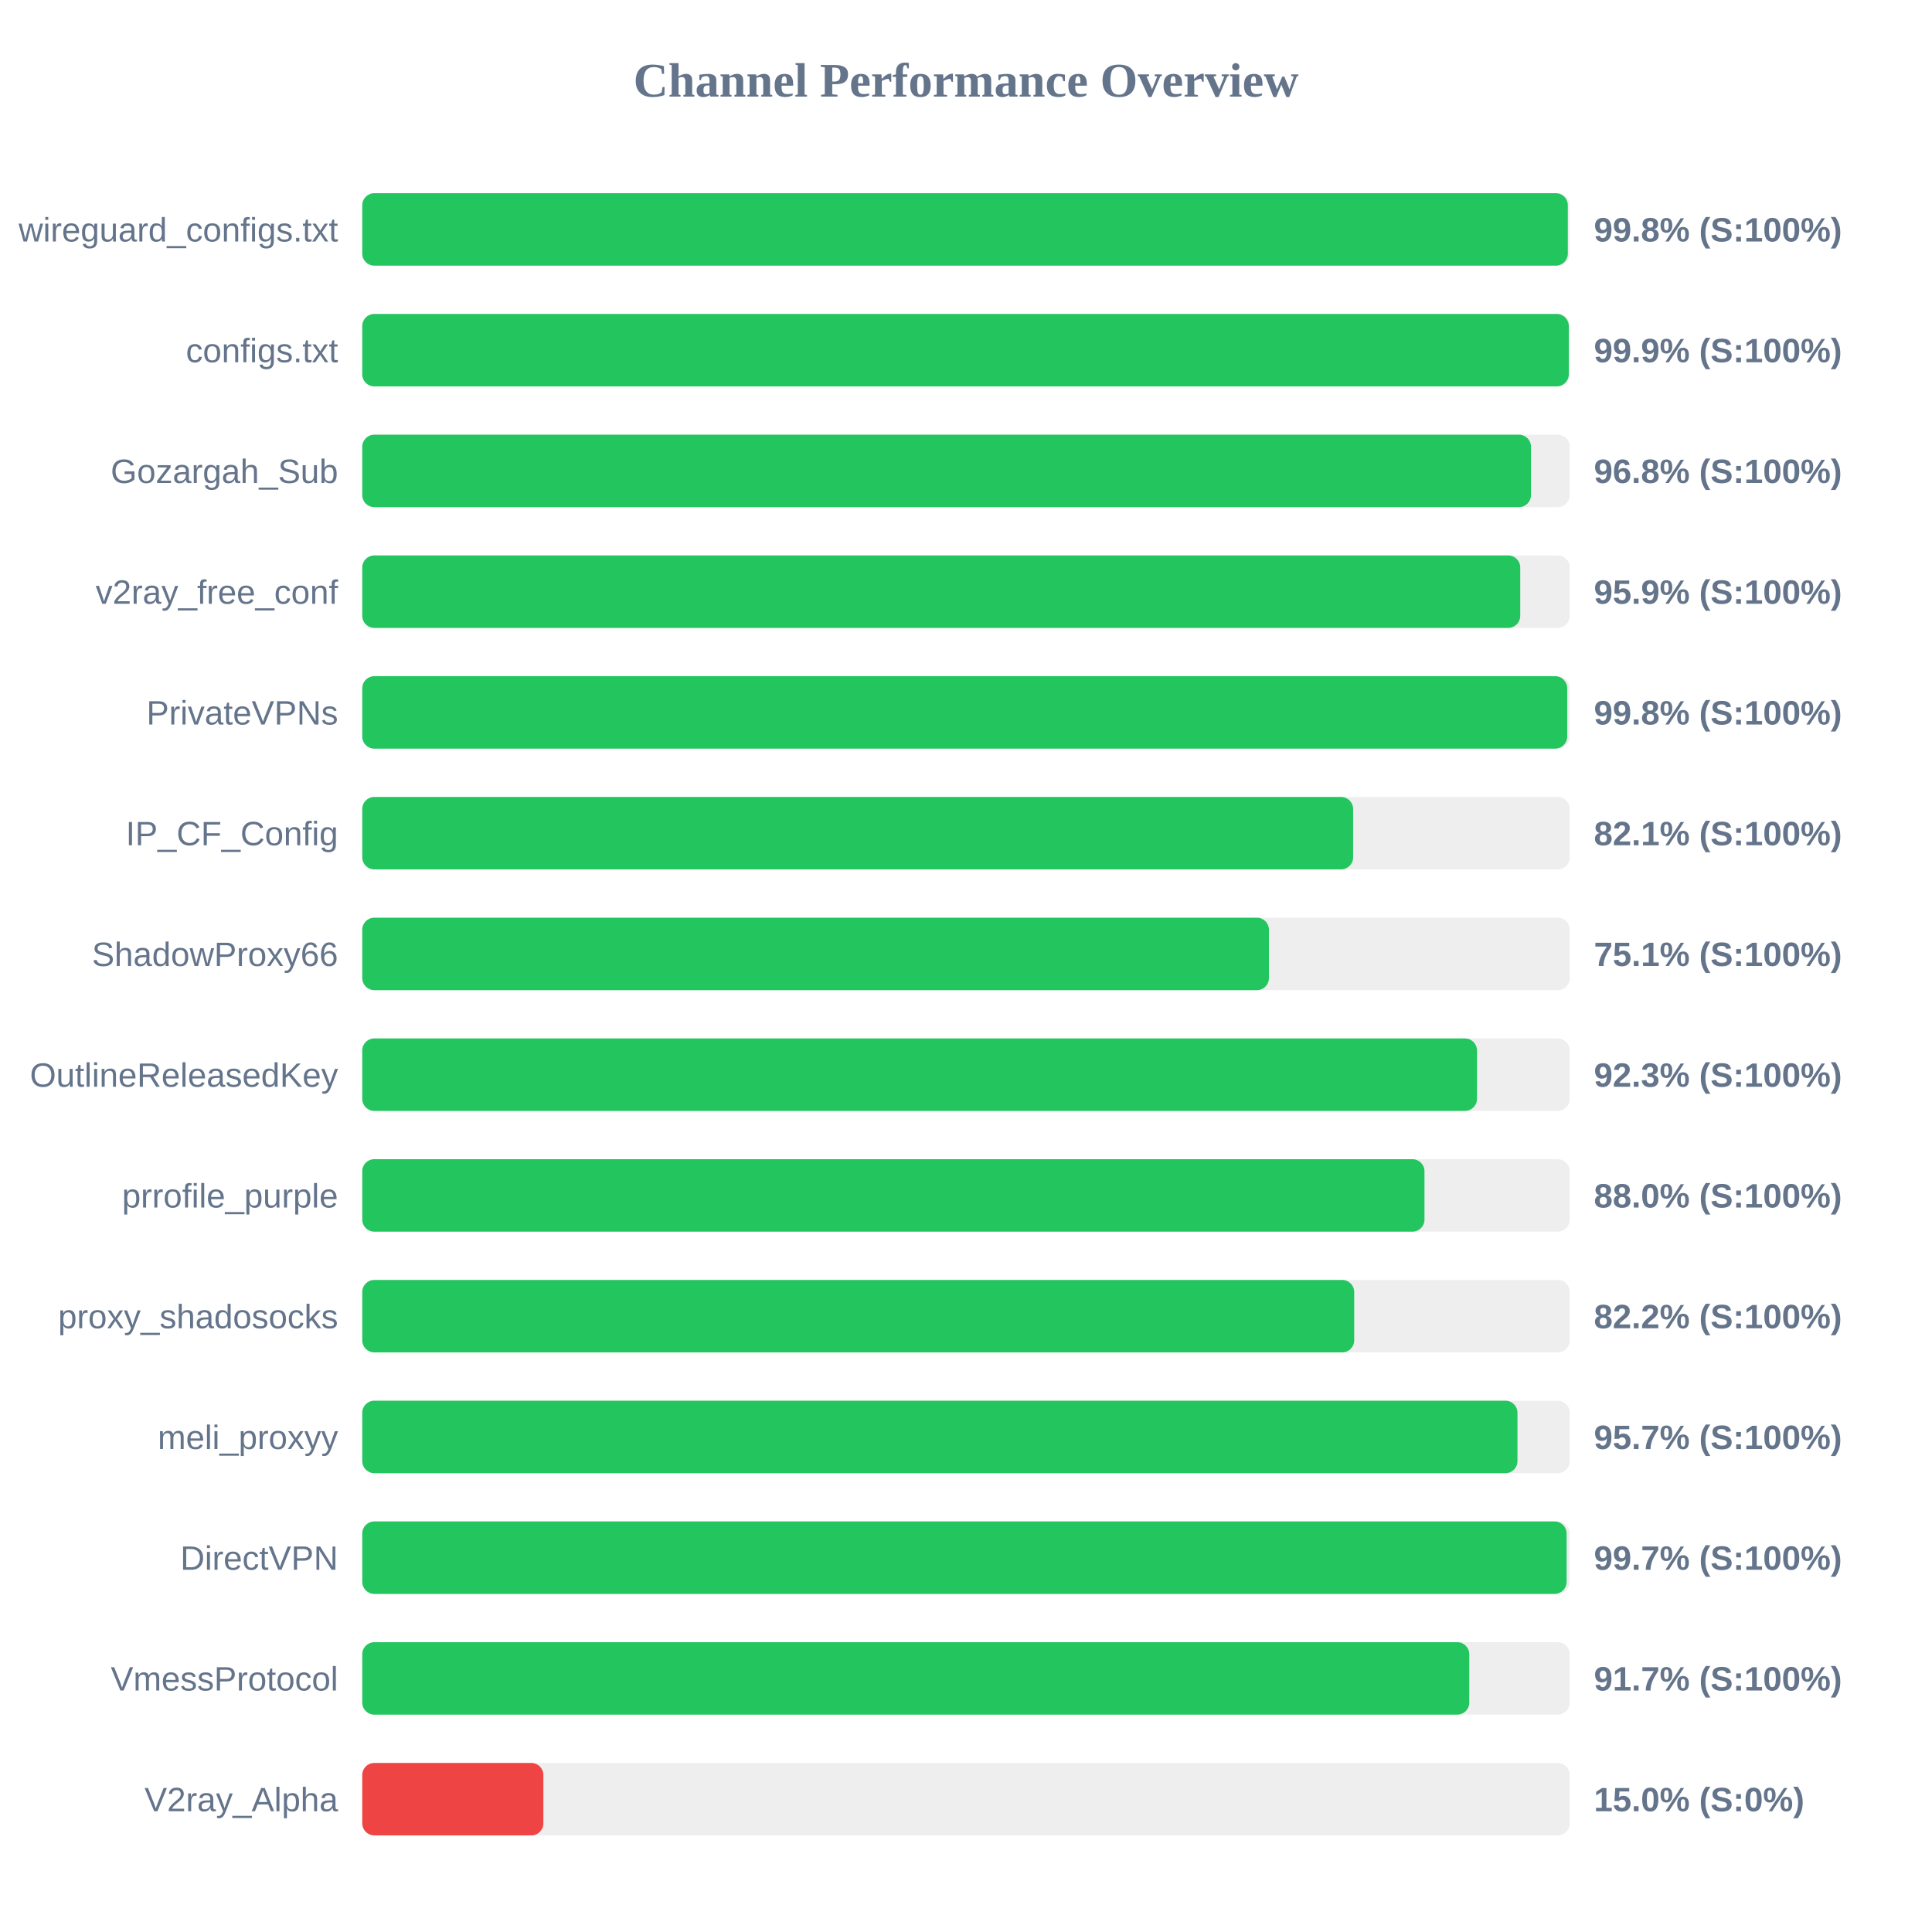
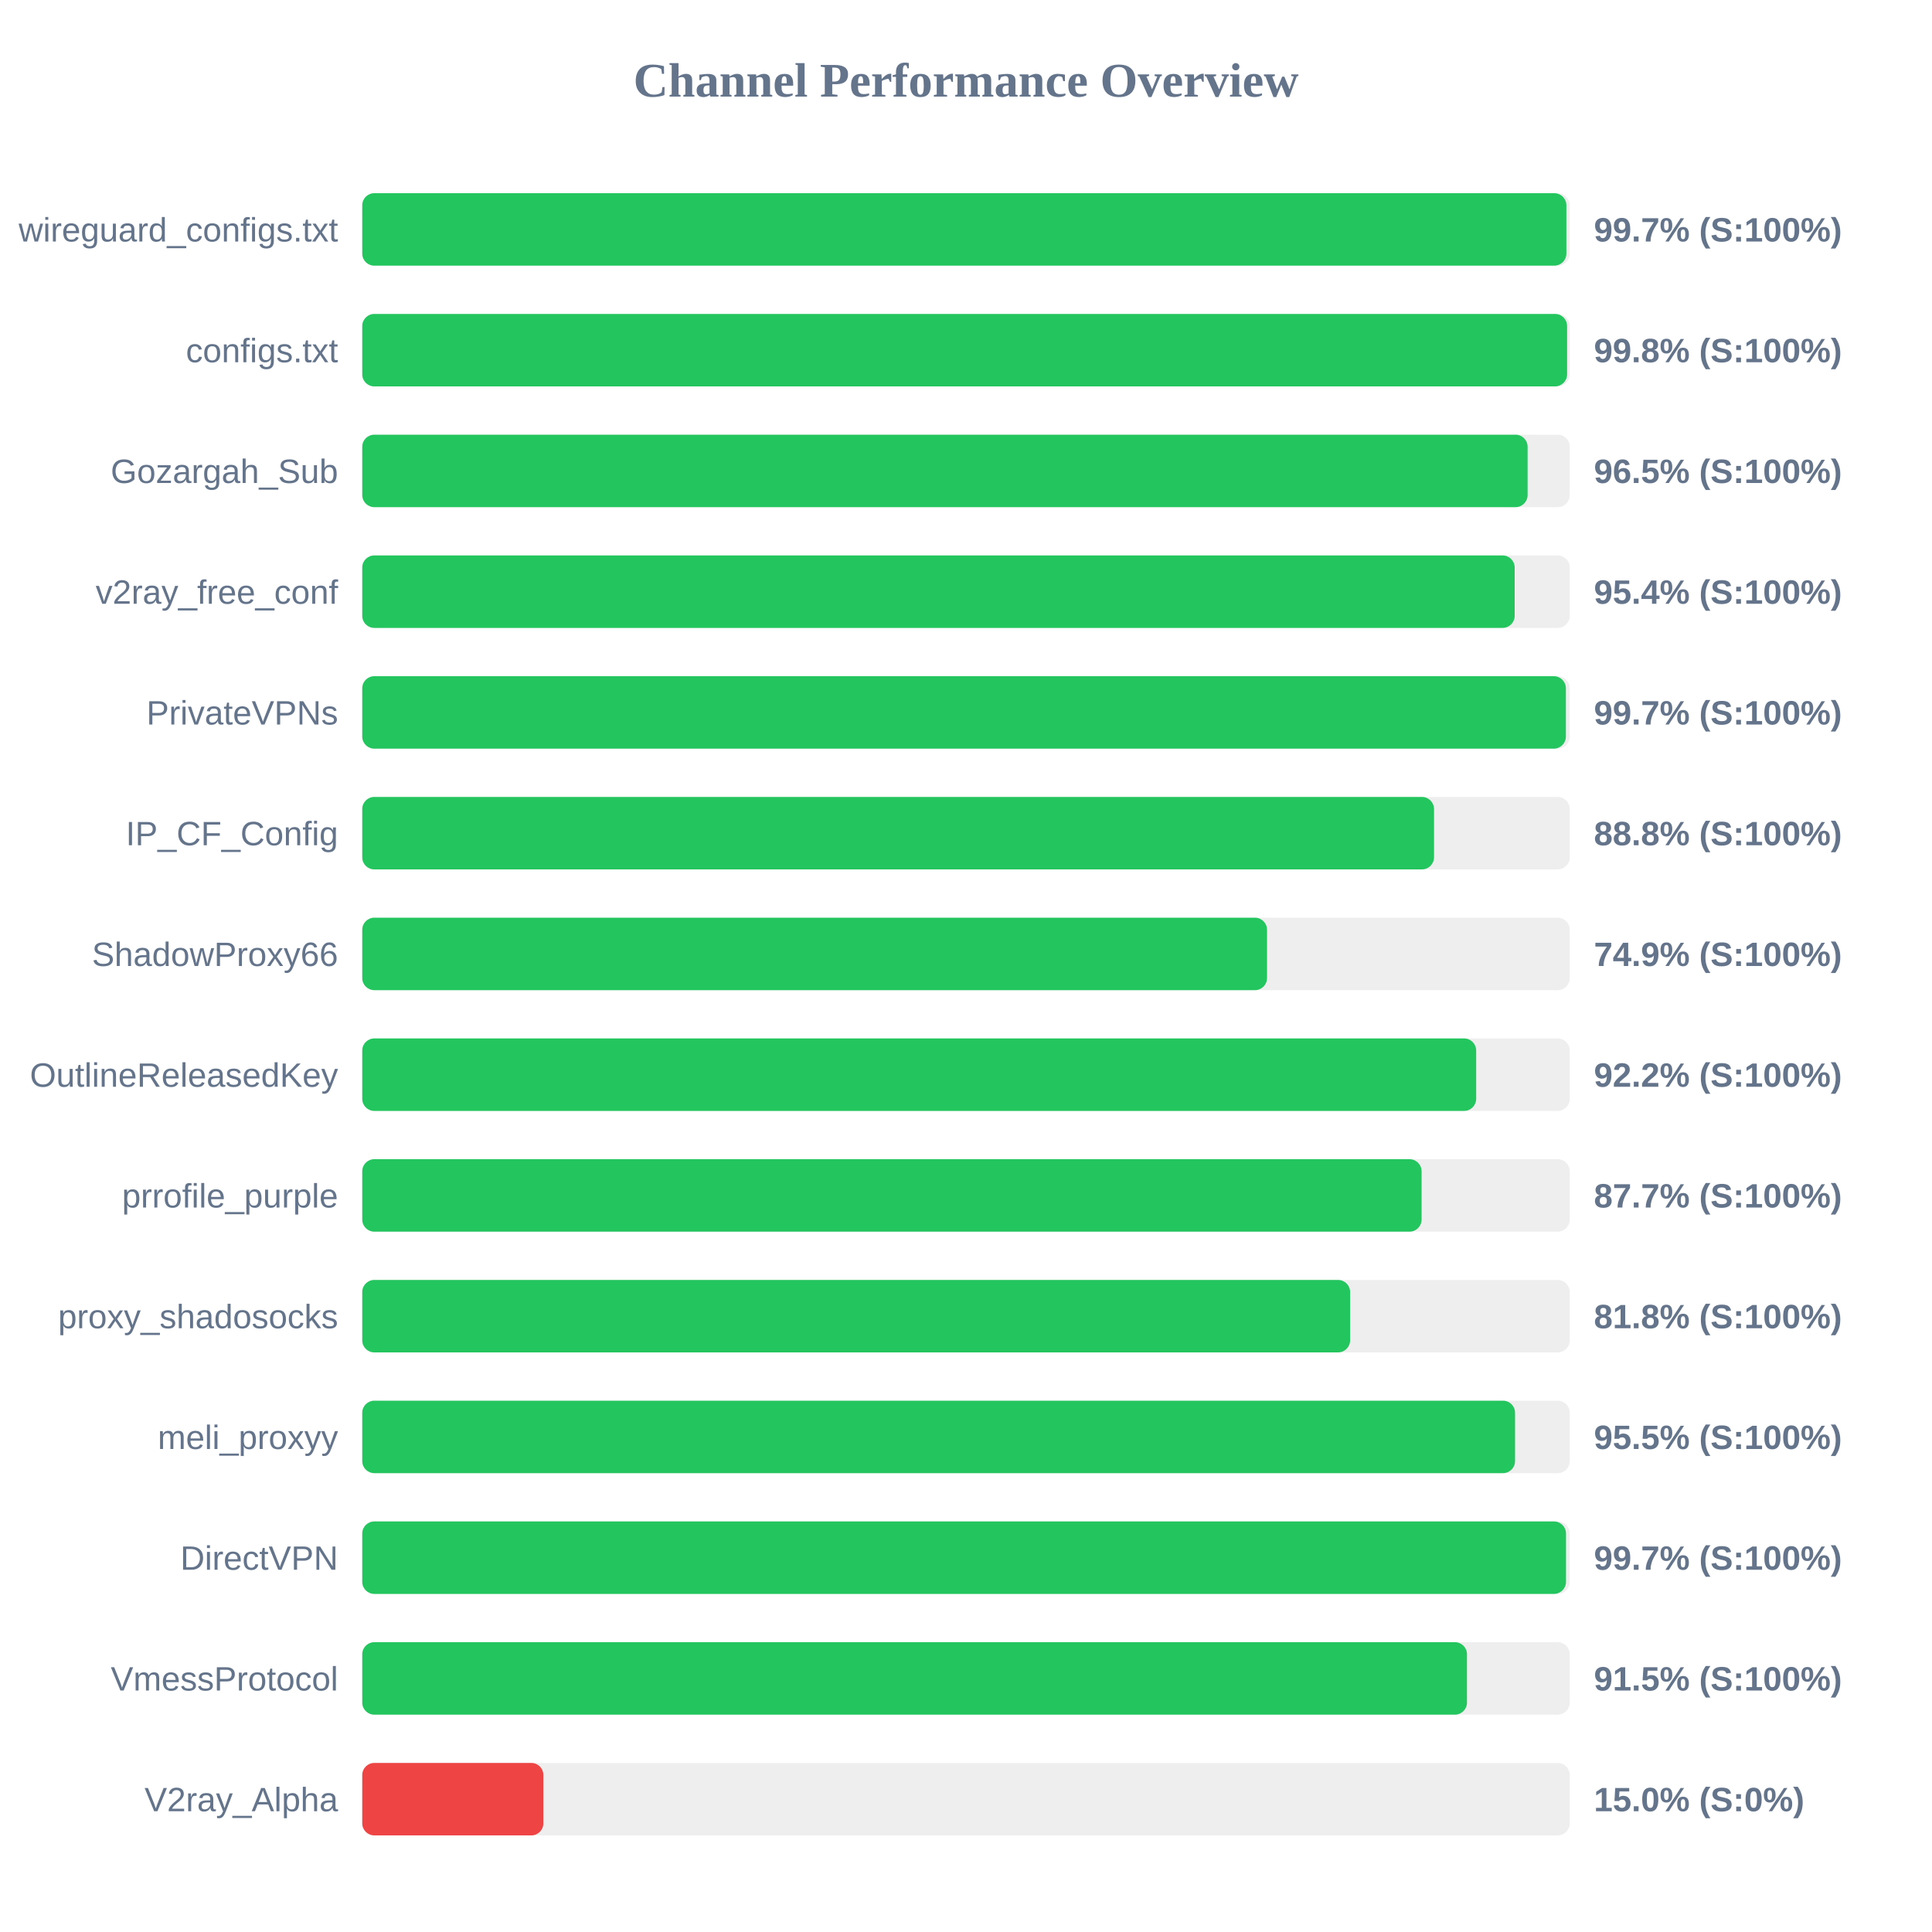
<svg xmlns="http://www.w3.org/2000/svg" width="800" height="800" version="1.1">
  <style>
        .row { font: 14px Arial; fill: #64748b; }
        .score { font: bold 14px Arial; fill: #64748b; }
    </style>
  <text x="400" y="40" text-anchor="middle" font-size="20px" font-weight="bold" fill="#64748b">Channel Performance Overview</text>
  <rect x="150" y="80" width="500" height="30" fill="#eee" rx="5" />
-   <rect x="150" y="80" width="499.2" height="30" fill="#22c55e" rx="5" />
+   <rect x="150" y="80" width="498.6" height="30" fill="#22c55e" rx="5" />
  <text x="140" y="100" text-anchor="end" class="row">wireguard_configs.txt</text>
-   <text x="660" y="100" text-anchor="start" class="score">99.8% (S:100%)</text>
+   <text x="660" y="100" text-anchor="start" class="score">99.7% (S:100%)</text>
  <rect x="150" y="130" width="500" height="30" fill="#eee" rx="5" />
-   <rect x="150" y="130" width="499.6" height="30" fill="#22c55e" rx="5" />
+   <rect x="150" y="130" width="498.9" height="30" fill="#22c55e" rx="5" />
  <text x="140" y="150" text-anchor="end" class="row">configs.txt</text>
-   <text x="660" y="150" text-anchor="start" class="score">99.9% (S:100%)</text>
+   <text x="660" y="150" text-anchor="start" class="score">99.8% (S:100%)</text>
  <rect x="150" y="180" width="500" height="30" fill="#eee" rx="5" />
-   <rect x="150" y="180" width="483.95" height="30" fill="#22c55e" rx="5" />
+   <rect x="150" y="180" width="482.55" height="30" fill="#22c55e" rx="5" />
  <text x="140" y="200" text-anchor="end" class="row">Gozargah_Sub</text>
-   <text x="660" y="200" text-anchor="start" class="score">96.8% (S:100%)</text>
+   <text x="660" y="200" text-anchor="start" class="score">96.5% (S:100%)</text>
  <rect x="150" y="230" width="500" height="30" fill="#eee" rx="5" />
-   <rect x="150" y="230" width="479.5" height="30" fill="#22c55e" rx="5" />
+   <rect x="150" y="230" width="477.2" height="30" fill="#22c55e" rx="5" />
  <text x="140" y="250" text-anchor="end" class="row">v2ray_free_conf</text>
-   <text x="660" y="250" text-anchor="start" class="score">95.9% (S:100%)</text>
+   <text x="660" y="250" text-anchor="start" class="score">95.4% (S:100%)</text>
  <rect x="150" y="280" width="500" height="30" fill="#eee" rx="5" />
-   <rect x="150" y="280" width="498.95" height="30" fill="#22c55e" rx="5" />
+   <rect x="150" y="280" width="498.4" height="30" fill="#22c55e" rx="5" />
  <text x="140" y="300" text-anchor="end" class="row">PrivateVPNs</text>
-   <text x="660" y="300" text-anchor="start" class="score">99.8% (S:100%)</text>
+   <text x="660" y="300" text-anchor="start" class="score">99.7% (S:100%)</text>
  <rect x="150" y="330" width="500" height="30" fill="#eee" rx="5" />
-   <rect x="150" y="330" width="410.3" height="30" fill="#22c55e" rx="5" />
+   <rect x="150" y="330" width="443.8" height="30" fill="#22c55e" rx="5" />
  <text x="140" y="350" text-anchor="end" class="row">IP_CF_Config</text>
-   <text x="660" y="350" text-anchor="start" class="score">82.1% (S:100%)</text>
+   <text x="660" y="350" text-anchor="start" class="score">88.8% (S:100%)</text>
  <rect x="150" y="380" width="500" height="30" fill="#eee" rx="5" />
-   <rect x="150" y="380" width="375.45" height="30" fill="#22c55e" rx="5" />
+   <rect x="150" y="380" width="374.65" height="30" fill="#22c55e" rx="5" />
  <text x="140" y="400" text-anchor="end" class="row">ShadowProxy66</text>
-   <text x="660" y="400" text-anchor="start" class="score">75.1% (S:100%)</text>
+   <text x="660" y="400" text-anchor="start" class="score">74.9% (S:100%)</text>
  <rect x="150" y="430" width="500" height="30" fill="#eee" rx="5" />
-   <rect x="150" y="430" width="461.6" height="30" fill="#22c55e" rx="5" />
+   <rect x="150" y="430" width="461.25" height="30" fill="#22c55e" rx="5" />
  <text x="140" y="450" text-anchor="end" class="row">OutlineReleasedKey</text>
-   <text x="660" y="450" text-anchor="start" class="score">92.3% (S:100%)</text>
+   <text x="660" y="450" text-anchor="start" class="score">92.2% (S:100%)</text>
  <rect x="150" y="480" width="500" height="30" fill="#eee" rx="5" />
-   <rect x="150" y="480" width="439.85" height="30" fill="#22c55e" rx="5" />
+   <rect x="150" y="480" width="438.65" height="30" fill="#22c55e" rx="5" />
  <text x="140" y="500" text-anchor="end" class="row">prrofile_purple</text>
-   <text x="660" y="500" text-anchor="start" class="score">88.0% (S:100%)</text>
+   <text x="660" y="500" text-anchor="start" class="score">87.7% (S:100%)</text>
  <rect x="150" y="530" width="500" height="30" fill="#eee" rx="5" />
-   <rect x="150" y="530" width="410.75" height="30" fill="#22c55e" rx="5" />
+   <rect x="150" y="530" width="409.05" height="30" fill="#22c55e" rx="5" />
  <text x="140" y="550" text-anchor="end" class="row">proxy_shadosocks</text>
-   <text x="660" y="550" text-anchor="start" class="score">82.2% (S:100%)</text>
+   <text x="660" y="550" text-anchor="start" class="score">81.8% (S:100%)</text>
  <rect x="150" y="580" width="500" height="30" fill="#eee" rx="5" />
-   <rect x="150" y="580" width="478.35" height="30" fill="#22c55e" rx="5" />
+   <rect x="150" y="580" width="477.35" height="30" fill="#22c55e" rx="5" />
  <text x="140" y="600" text-anchor="end" class="row">meli_proxyy</text>
-   <text x="660" y="600" text-anchor="start" class="score">95.7% (S:100%)</text>
+   <text x="660" y="600" text-anchor="start" class="score">95.5% (S:100%)</text>
  <rect x="150" y="630" width="500" height="30" fill="#eee" rx="5" />
-   <rect x="150" y="630" width="498.7" height="30" fill="#22c55e" rx="5" />
+   <rect x="150" y="630" width="498.45" height="30" fill="#22c55e" rx="5" />
  <text x="140" y="650" text-anchor="end" class="row">DirectVPN</text>
  <text x="660" y="650" text-anchor="start" class="score">99.7% (S:100%)</text>
  <rect x="150" y="680" width="500" height="30" fill="#eee" rx="5" />
-   <rect x="150" y="680" width="458.4" height="30" fill="#22c55e" rx="5" />
+   <rect x="150" y="680" width="457.45" height="30" fill="#22c55e" rx="5" />
  <text x="140" y="700" text-anchor="end" class="row">VmessProtocol</text>
-   <text x="660" y="700" text-anchor="start" class="score">91.7% (S:100%)</text>
+   <text x="660" y="700" text-anchor="start" class="score">91.5% (S:100%)</text>
  <rect x="150" y="730" width="500" height="30" fill="#eee" rx="5" />
  <rect x="150" y="730" width="75.0" height="30" fill="#ef4444" rx="5" />
  <text x="140" y="750" text-anchor="end" class="row">V2ray_Alpha</text>
  <text x="660" y="750" text-anchor="start" class="score">15.0% (S:0%)</text>
</svg>
